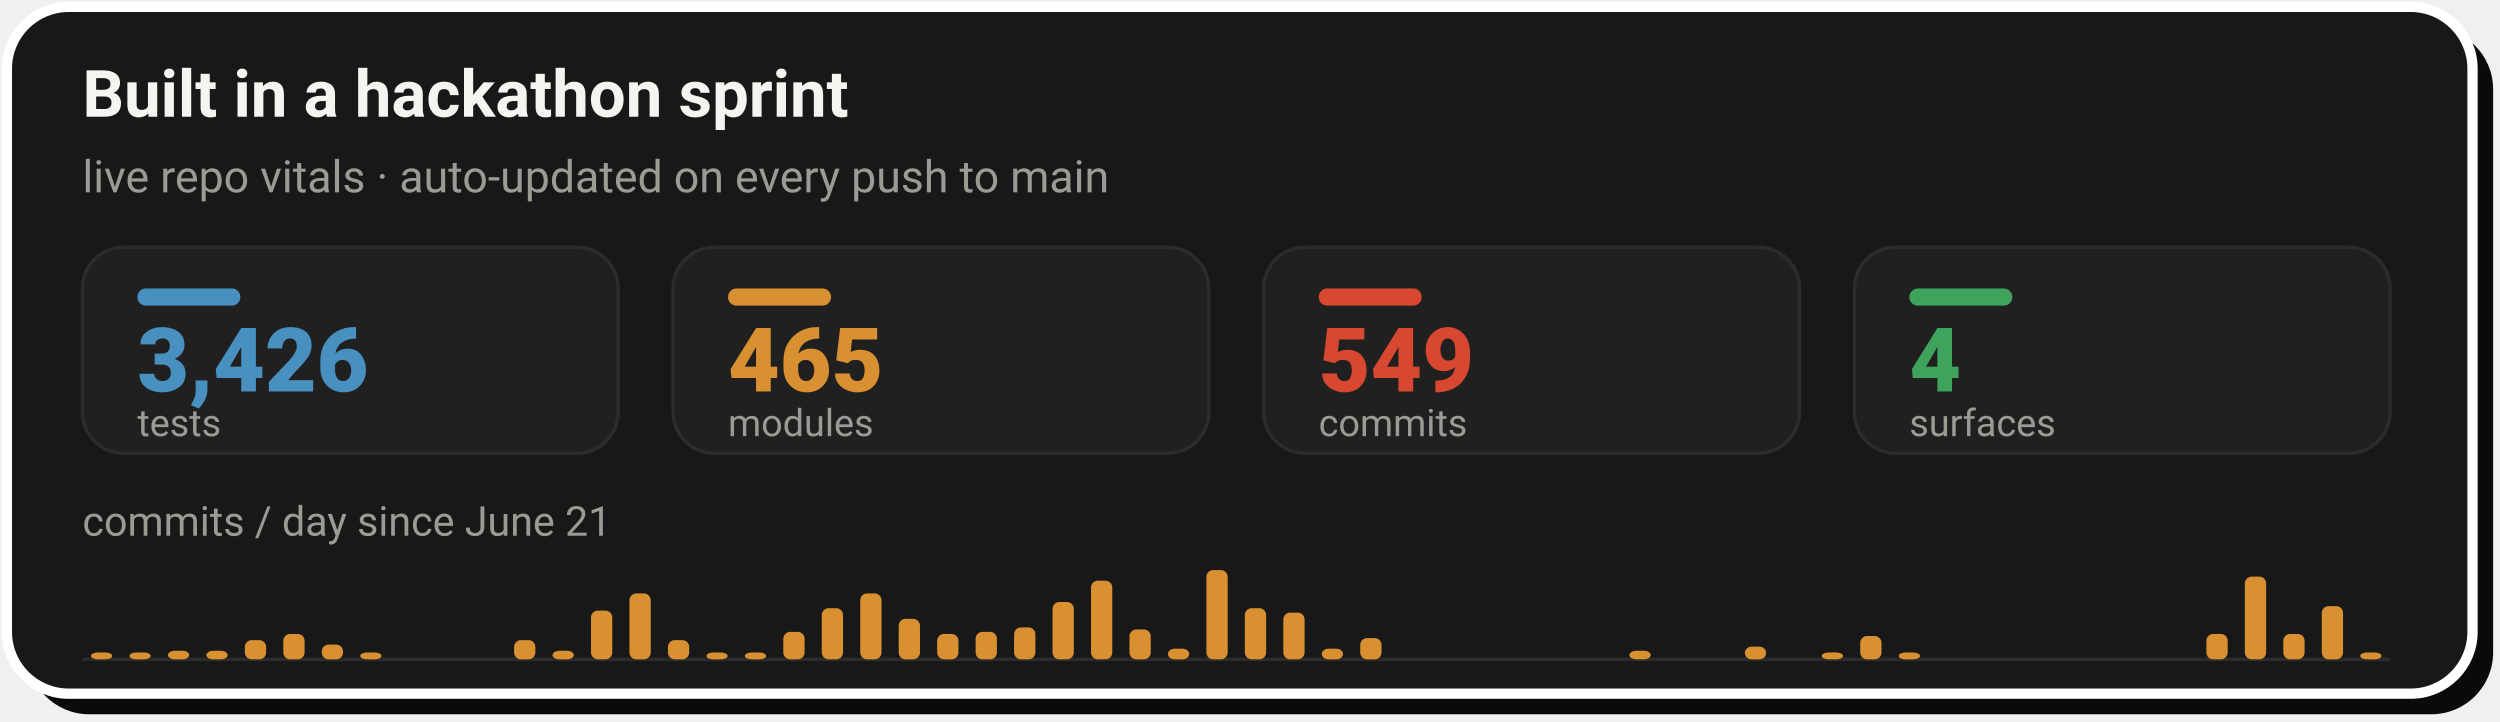
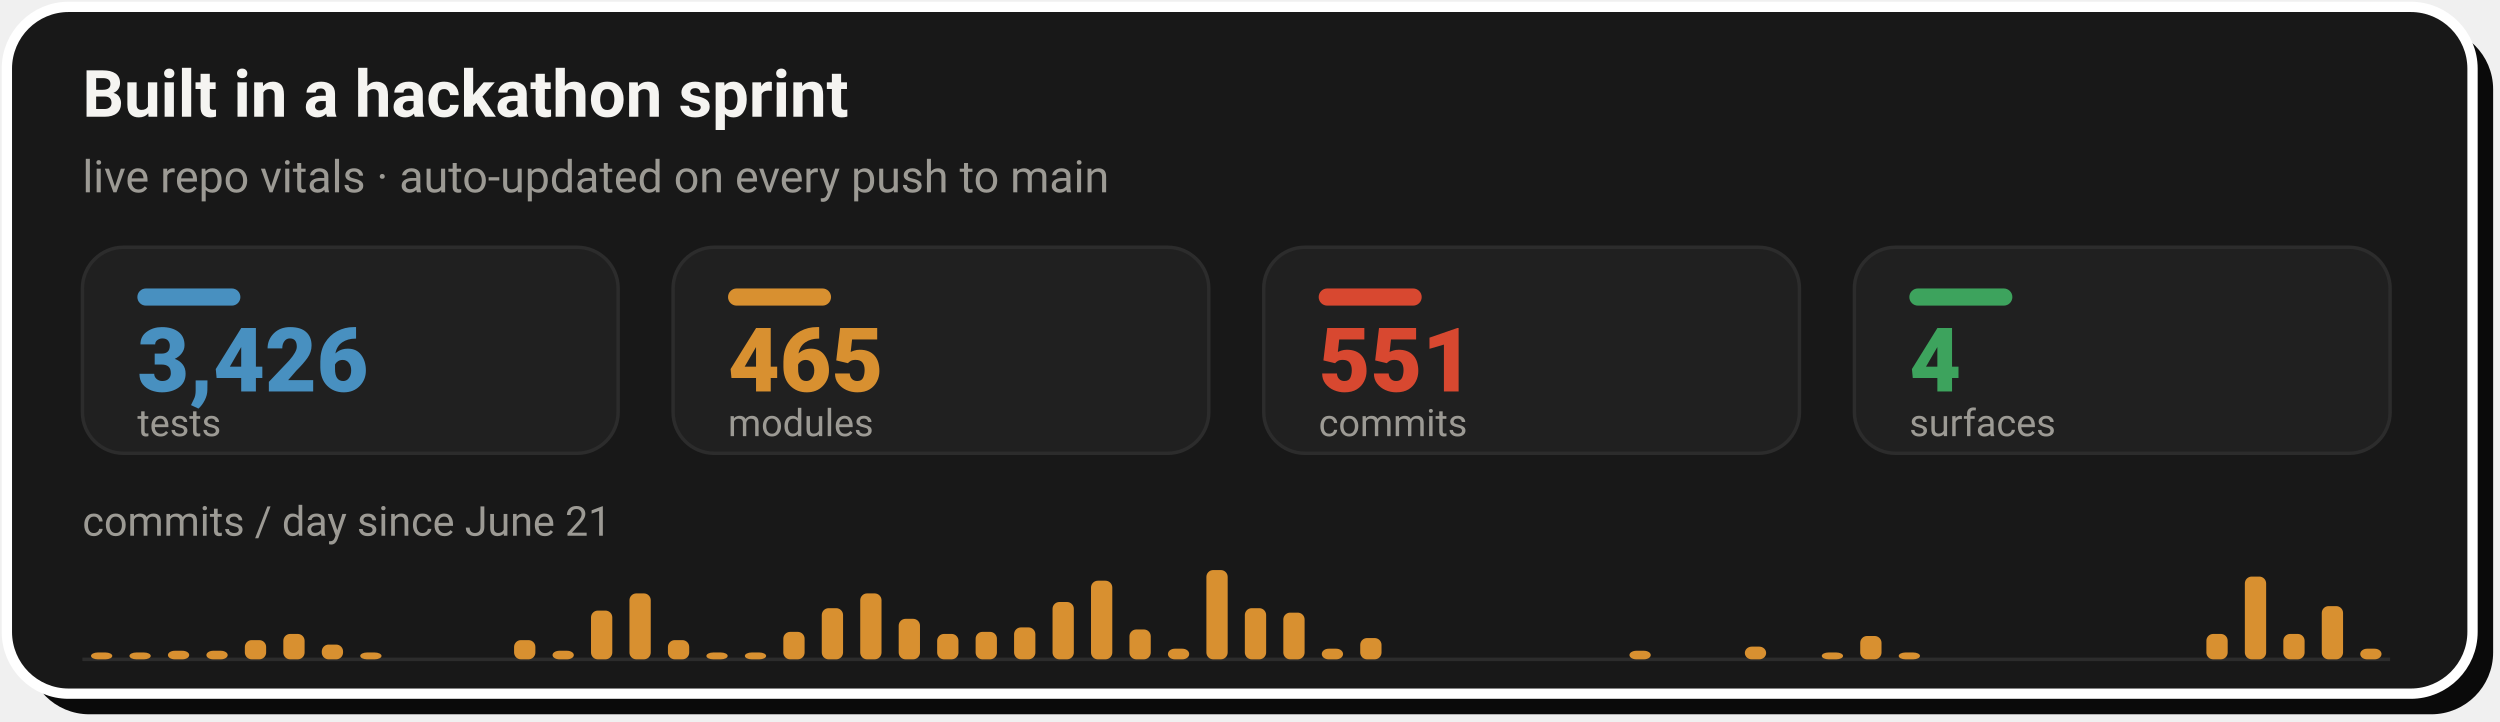
- <svg xmlns="http://www.w3.org/2000/svg" width="728" height="210" viewBox="0 0 728 210" role="img" aria-label="Live repo vitals: 3,426 tests, 465 modules, 549 commits across 4 surfaces, with a commits-per-day sprint velocity chart since June 21">
+ <svg xmlns="http://www.w3.org/2000/svg" width="728" height="210" viewBox="0 0 728 210" role="img" aria-label="Live repo vitals: 3,426 tests, 465 modules, 551 commits across 4 surfaces, with a commits-per-day sprint velocity chart since June 21">
  <rect x="8" y="8" width="718" height="200" rx="18" fill="#0A0A0A" />
  <rect x="2" y="2" width="718" height="200" rx="18" fill="#181818" stroke="#FFFFFF" stroke-width="3" />
  <text x="24" y="34" font-family="-apple-system,'Segoe UI',Roboto,Helvetica,Arial,sans-serif" font-size="19" font-weight="700" fill="#F5F4F1">Built in a hackathon sprint</text>
  <text x="24" y="56" font-family="-apple-system,'Segoe UI',Roboto,Helvetica,Arial,sans-serif" font-size="13" fill="#9C9A94">live repo vitals · auto-updated on every push to main</text>
  <rect x="24.0" y="72" width="156.0" height="60" rx="12" fill="#202020" stroke="#2C2C2C" stroke-width="1" />
  <rect x="40.0" y="84" width="30" height="5" rx="2.5" fill="#4890C0" />
  <text x="40.0" y="114" font-family="-apple-system,'Segoe UI',Roboto,Helvetica,Arial,sans-serif" font-size="26" font-weight="800" fill="#4890C0">3,426</text>
  <text x="40.0" y="127" font-family="-apple-system,'Segoe UI',Roboto,Helvetica,Arial,sans-serif" font-size="11" fill="#9C9A94">tests</text>
  <rect x="196.0" y="72" width="156.0" height="60" rx="12" fill="#202020" stroke="#2C2C2C" stroke-width="1" />
  <rect x="212.0" y="84" width="30" height="5" rx="2.5" fill="#D89030" />
  <text x="212.0" y="114" font-family="-apple-system,'Segoe UI',Roboto,Helvetica,Arial,sans-serif" font-size="26" font-weight="800" fill="#D89030">465</text>
  <text x="212.0" y="127" font-family="-apple-system,'Segoe UI',Roboto,Helvetica,Arial,sans-serif" font-size="11" fill="#9C9A94">modules</text>
  <rect x="368.0" y="72" width="156.0" height="60" rx="12" fill="#202020" stroke="#2C2C2C" stroke-width="1" />
  <rect x="384.0" y="84" width="30" height="5" rx="2.5" fill="#D84830" />
-   <text x="384.0" y="114" font-family="-apple-system,'Segoe UI',Roboto,Helvetica,Arial,sans-serif" font-size="26" font-weight="800" fill="#D84830">549</text>
+   <text x="384.0" y="114" font-family="-apple-system,'Segoe UI',Roboto,Helvetica,Arial,sans-serif" font-size="26" font-weight="800" fill="#D84830">551</text>
  <text x="384.0" y="127" font-family="-apple-system,'Segoe UI',Roboto,Helvetica,Arial,sans-serif" font-size="11" fill="#9C9A94">commits</text>
  <rect x="540.0" y="72" width="156.0" height="60" rx="12" fill="#202020" stroke="#2C2C2C" stroke-width="1" />
  <rect x="556.0" y="84" width="30" height="5" rx="2.5" fill="#3DA35D" />
  <text x="556.0" y="114" font-family="-apple-system,'Segoe UI',Roboto,Helvetica,Arial,sans-serif" font-size="26" font-weight="800" fill="#3DA35D">4</text>
  <text x="556.0" y="127" font-family="-apple-system,'Segoe UI',Roboto,Helvetica,Arial,sans-serif" font-size="11" fill="#9C9A94">surfaces</text>
  <text x="24" y="156" font-family="-apple-system,'Segoe UI',Roboto,Helvetica,Arial,sans-serif" font-size="12" fill="#9C9A94">commits / day since June 21</text>
  <line x1="24.0" y1="192" x2="696.0" y2="192" stroke="#2C2C2C" stroke-width="1" />
  <rect x="26.5" y="190.0" width="6.2" height="2.0" rx="2" fill="#D89030" />
  <rect x="37.7" y="190.0" width="6.2" height="2.0" rx="2" fill="#D89030" />
  <rect x="48.9" y="189.5" width="6.2" height="2.5" rx="2" fill="#D89030" />
  <rect x="60.1" y="189.5" width="6.2" height="2.5" rx="2" fill="#D89030" />
  <rect x="71.3" y="186.4" width="6.2" height="5.6" rx="2" fill="#D89030" />
  <rect x="82.5" y="184.6" width="6.2" height="7.4" rx="2" fill="#D89030" />
  <rect x="93.7" y="187.7" width="6.2" height="4.3" rx="2" fill="#D89030" />
  <rect x="104.9" y="190.0" width="6.2" height="2.0" rx="2" fill="#D89030" />
  <rect x="149.7" y="186.4" width="6.2" height="5.6" rx="2" fill="#D89030" />
  <rect x="160.9" y="189.5" width="6.2" height="2.5" rx="2" fill="#D89030" />
  <rect x="172.1" y="177.8" width="6.2" height="14.2" rx="2" fill="#D89030" />
  <rect x="183.3" y="172.8" width="6.2" height="19.2" rx="2" fill="#D89030" />
  <rect x="194.5" y="186.4" width="6.2" height="5.6" rx="2" fill="#D89030" />
  <rect x="205.7" y="190.0" width="6.2" height="2.0" rx="2" fill="#D89030" />
  <rect x="216.9" y="190.0" width="6.2" height="2.0" rx="2" fill="#D89030" />
  <rect x="228.1" y="184.0" width="6.2" height="8.0" rx="2" fill="#D89030" />
  <rect x="239.3" y="177.1" width="6.2" height="14.9" rx="2" fill="#D89030" />
  <rect x="250.5" y="172.8" width="6.2" height="19.2" rx="2" fill="#D89030" />
  <rect x="261.7" y="180.2" width="6.2" height="11.8" rx="2" fill="#D89030" />
  <rect x="272.9" y="184.6" width="6.2" height="7.4" rx="2" fill="#D89030" />
  <rect x="284.1" y="184.0" width="6.2" height="8.0" rx="2" fill="#D89030" />
  <rect x="295.3" y="182.7" width="6.2" height="9.3" rx="2" fill="#D89030" />
  <rect x="306.5" y="175.3" width="6.2" height="16.7" rx="2" fill="#D89030" />
  <rect x="317.7" y="169.1" width="6.2" height="22.9" rx="2" fill="#D89030" />
  <rect x="328.9" y="183.3" width="6.2" height="8.7" rx="2" fill="#D89030" />
  <rect x="340.1" y="188.9" width="6.2" height="3.1" rx="2" fill="#D89030" />
  <rect x="351.3" y="166.0" width="6.2" height="26.0" rx="2" fill="#D89030" />
  <rect x="362.5" y="177.1" width="6.2" height="14.9" rx="2" fill="#D89030" />
  <rect x="373.7" y="178.4" width="6.2" height="13.6" rx="2" fill="#D89030" />
  <rect x="384.9" y="188.9" width="6.2" height="3.1" rx="2" fill="#D89030" />
  <rect x="396.1" y="185.8" width="6.2" height="6.2" rx="2" fill="#D89030" />
  <rect x="474.5" y="189.5" width="6.2" height="2.5" rx="2" fill="#D89030" />
  <rect x="508.1" y="188.3" width="6.2" height="3.7" rx="2" fill="#D89030" />
  <rect x="530.5" y="190.0" width="6.2" height="2.0" rx="2" fill="#D89030" />
  <rect x="541.7" y="185.2" width="6.2" height="6.8" rx="2" fill="#D89030" />
  <rect x="552.9" y="190.0" width="6.2" height="2.0" rx="2" fill="#D89030" />
  <rect x="642.5" y="184.6" width="6.2" height="7.4" rx="2" fill="#D89030" />
  <rect x="653.7" y="167.9" width="6.2" height="24.1" rx="2" fill="#D89030" />
  <rect x="664.9" y="184.6" width="6.2" height="7.4" rx="2" fill="#D89030" />
  <rect x="676.1" y="176.5" width="6.2" height="15.5" rx="2" fill="#D89030" />
-   <rect x="687.3" y="190.0" width="6.2" height="2.0" rx="2" fill="#D89030" />
+   <rect x="687.3" y="188.9" width="6.2" height="3.1" rx="2" fill="#D89030" />
</svg>
